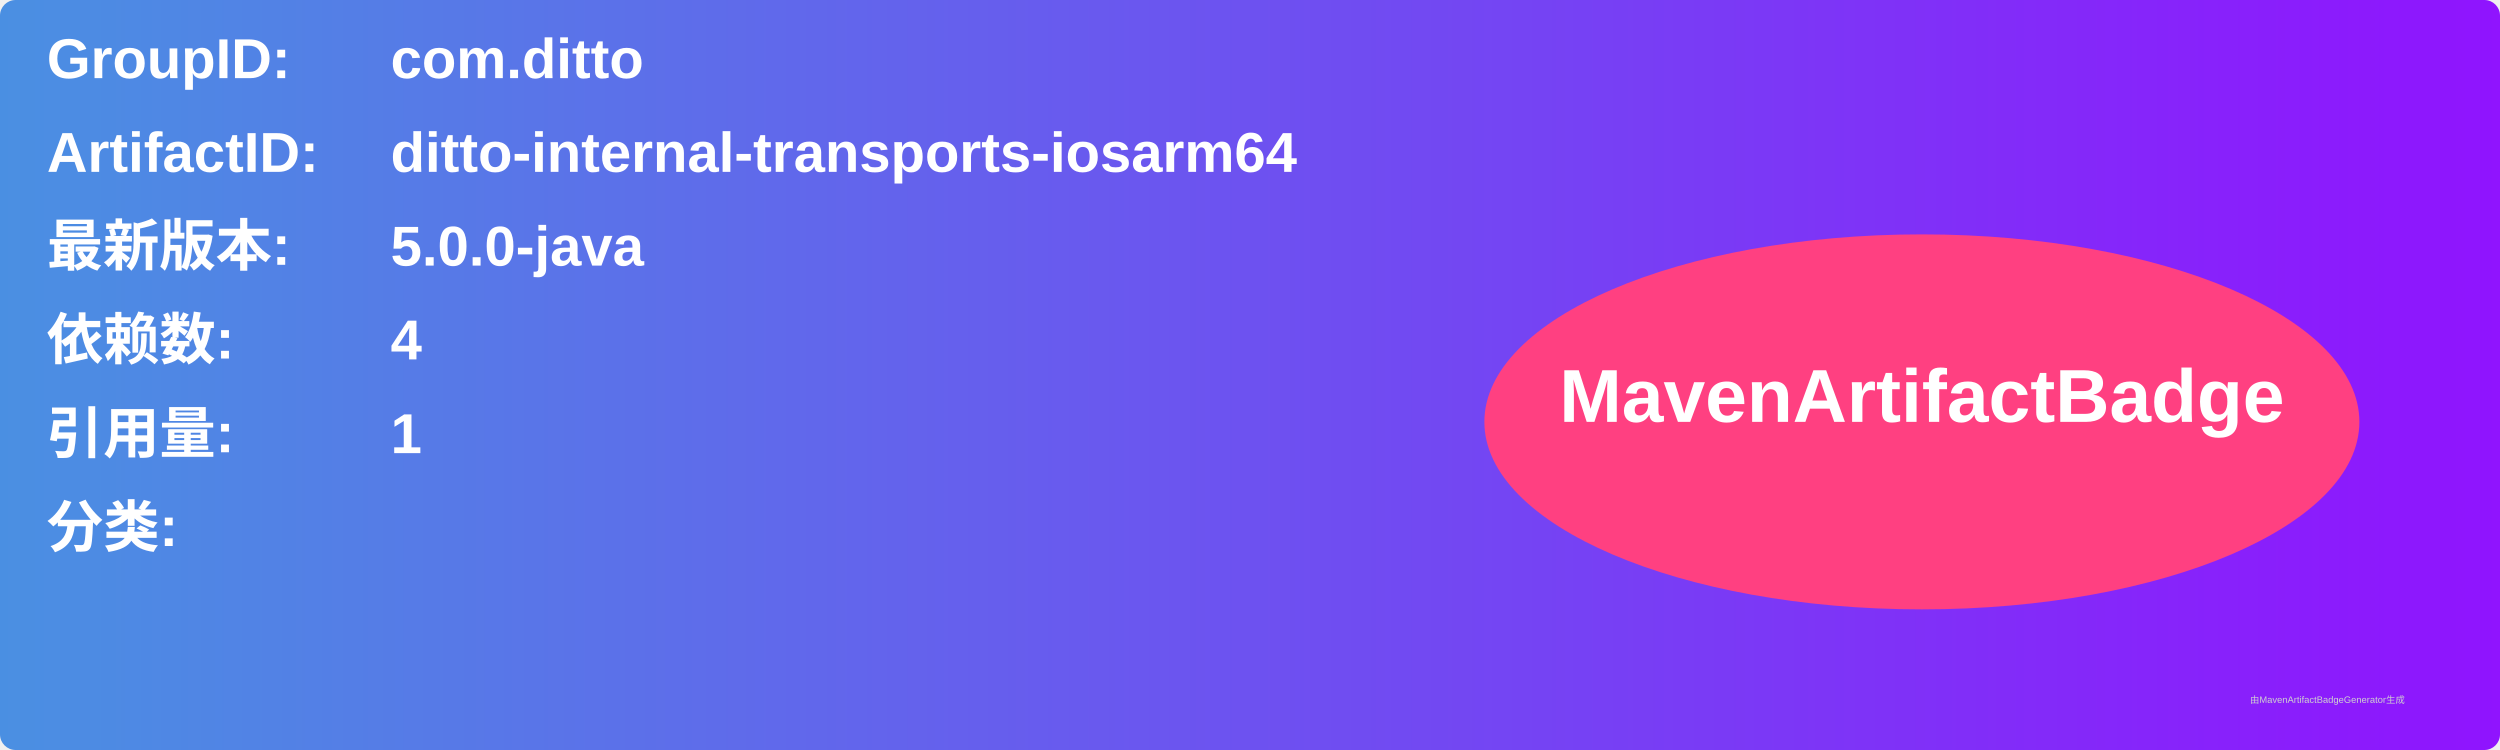
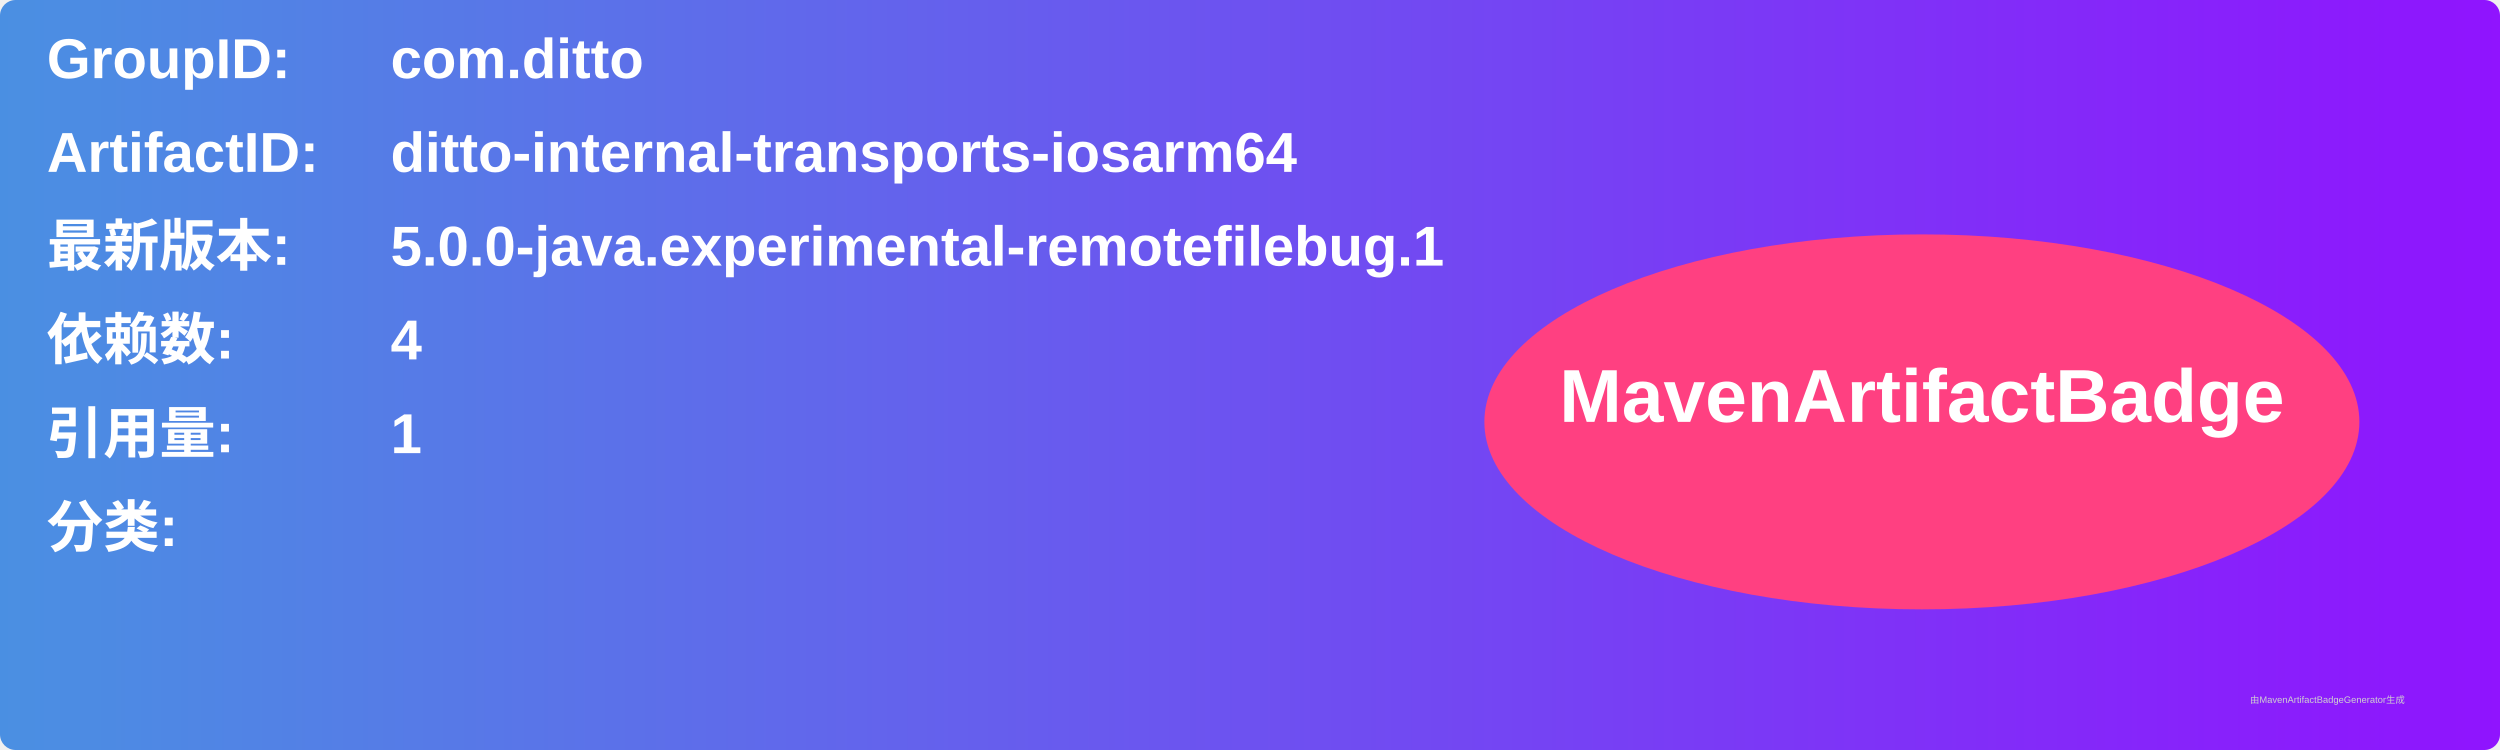
<svg xmlns="http://www.w3.org/2000/svg" width="800" height="240" viewBox="0 0 800 240">
  <linearGradient id="grad" x1="0%" y1="0%" x2="100%" y2="0%">
    <stop offset="0%" stop-color="#4a90e2" />
    <stop offset="100%" stop-color="#9013fe" />
  </linearGradient>
  <rect width="100%" height="100%" rx="5" ry="5" fill="url(#grad)" />
  <g transform="translate(15, 15)">
    <text x="0" y="10" font-family="Arial" font-size="18" fill="white" font-weight="bold" width="260">GroupID:</text>
    <text x="110" y="10" font-family="Arial" font-size="18" fill="white" font-weight="bold" width="460">com.ditto</text>
    <text x="0" y="40" font-family="Arial" font-size="18" fill="white" font-weight="bold" width="260">ArtifactID:</text>
    <text x="110" y="40" font-family="Arial" font-size="18" fill="white" font-weight="bold" width="460">ditto-internal-transports-iosarm64</text>
    <text x="0" y="70" font-family="Arial" font-size="18" fill="white" font-weight="bold">最新版本:</text>
    <text x="110" y="70" font-family="Arial" font-size="18" fill="white" font-weight="bold">
-       <tspan font-weight="bold">5.0.0-java</tspan>
+       <tspan font-weight="bold">5.0.0-java.experimental-remotefilebug.1</tspan>
    </text>
    <text x="0" y="100" font-family="Arial" font-size="18" fill="white" font-weight="bold">依赖数: </text>
    <text x="110" y="100" font-family="Arial" font-size="18" fill="white">
      <tspan font-weight="bold">4</tspan>
    </text>
    <text x="0" y="130" font-family="Arial" font-size="18" fill="white" font-weight="bold">引用量: </text>
    <text x="110" y="130" font-family="Arial" font-size="18" fill="white">
      <tspan font-weight="bold">1</tspan>
    </text>
    <text x="0" y="160" font-family="Arial" font-size="18" fill="white" font-weight="bold">分类:</text>
    <text x="10" y="190" font-family="Arial" font-size="10" fill="white">
      <tspan font-weight="bold" />
    </text>
    <ellipse cx="600" cy="120" rx="140" ry="60" fill="#ff4081" />
    <text x="600" y="120" text-anchor="middle" font-family="Arial" font-size="24" fill="white" font-weight="bold">MavenArtifactBadge</text>
  </g>
  <text x="720" y="225" font-family="Arial" font-size="3" fill="#d0d0d0">由MavenArtifactBadgeGenerator生成</text>
</svg>
